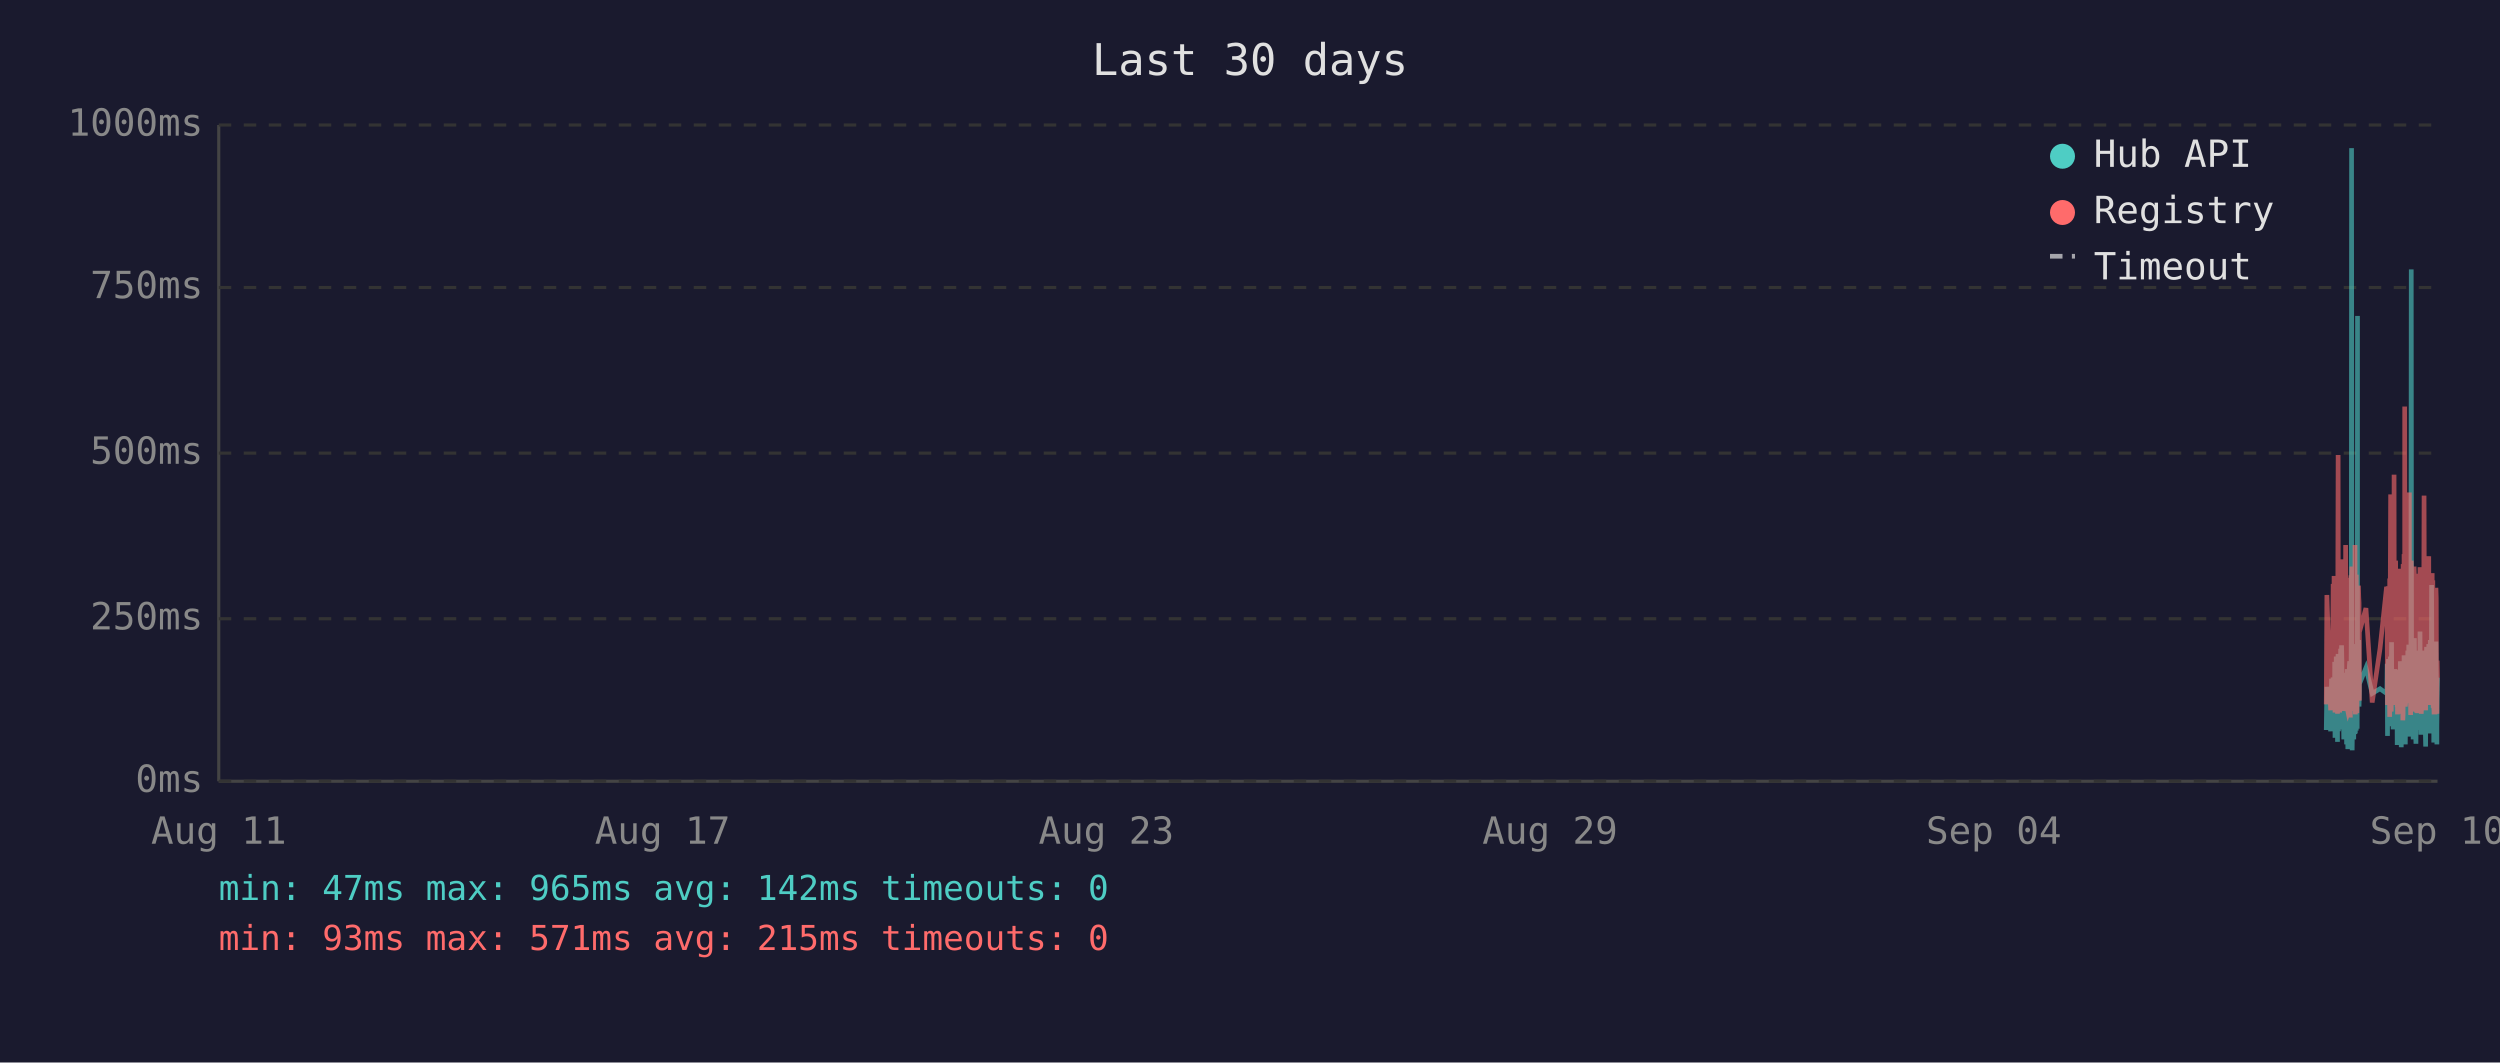
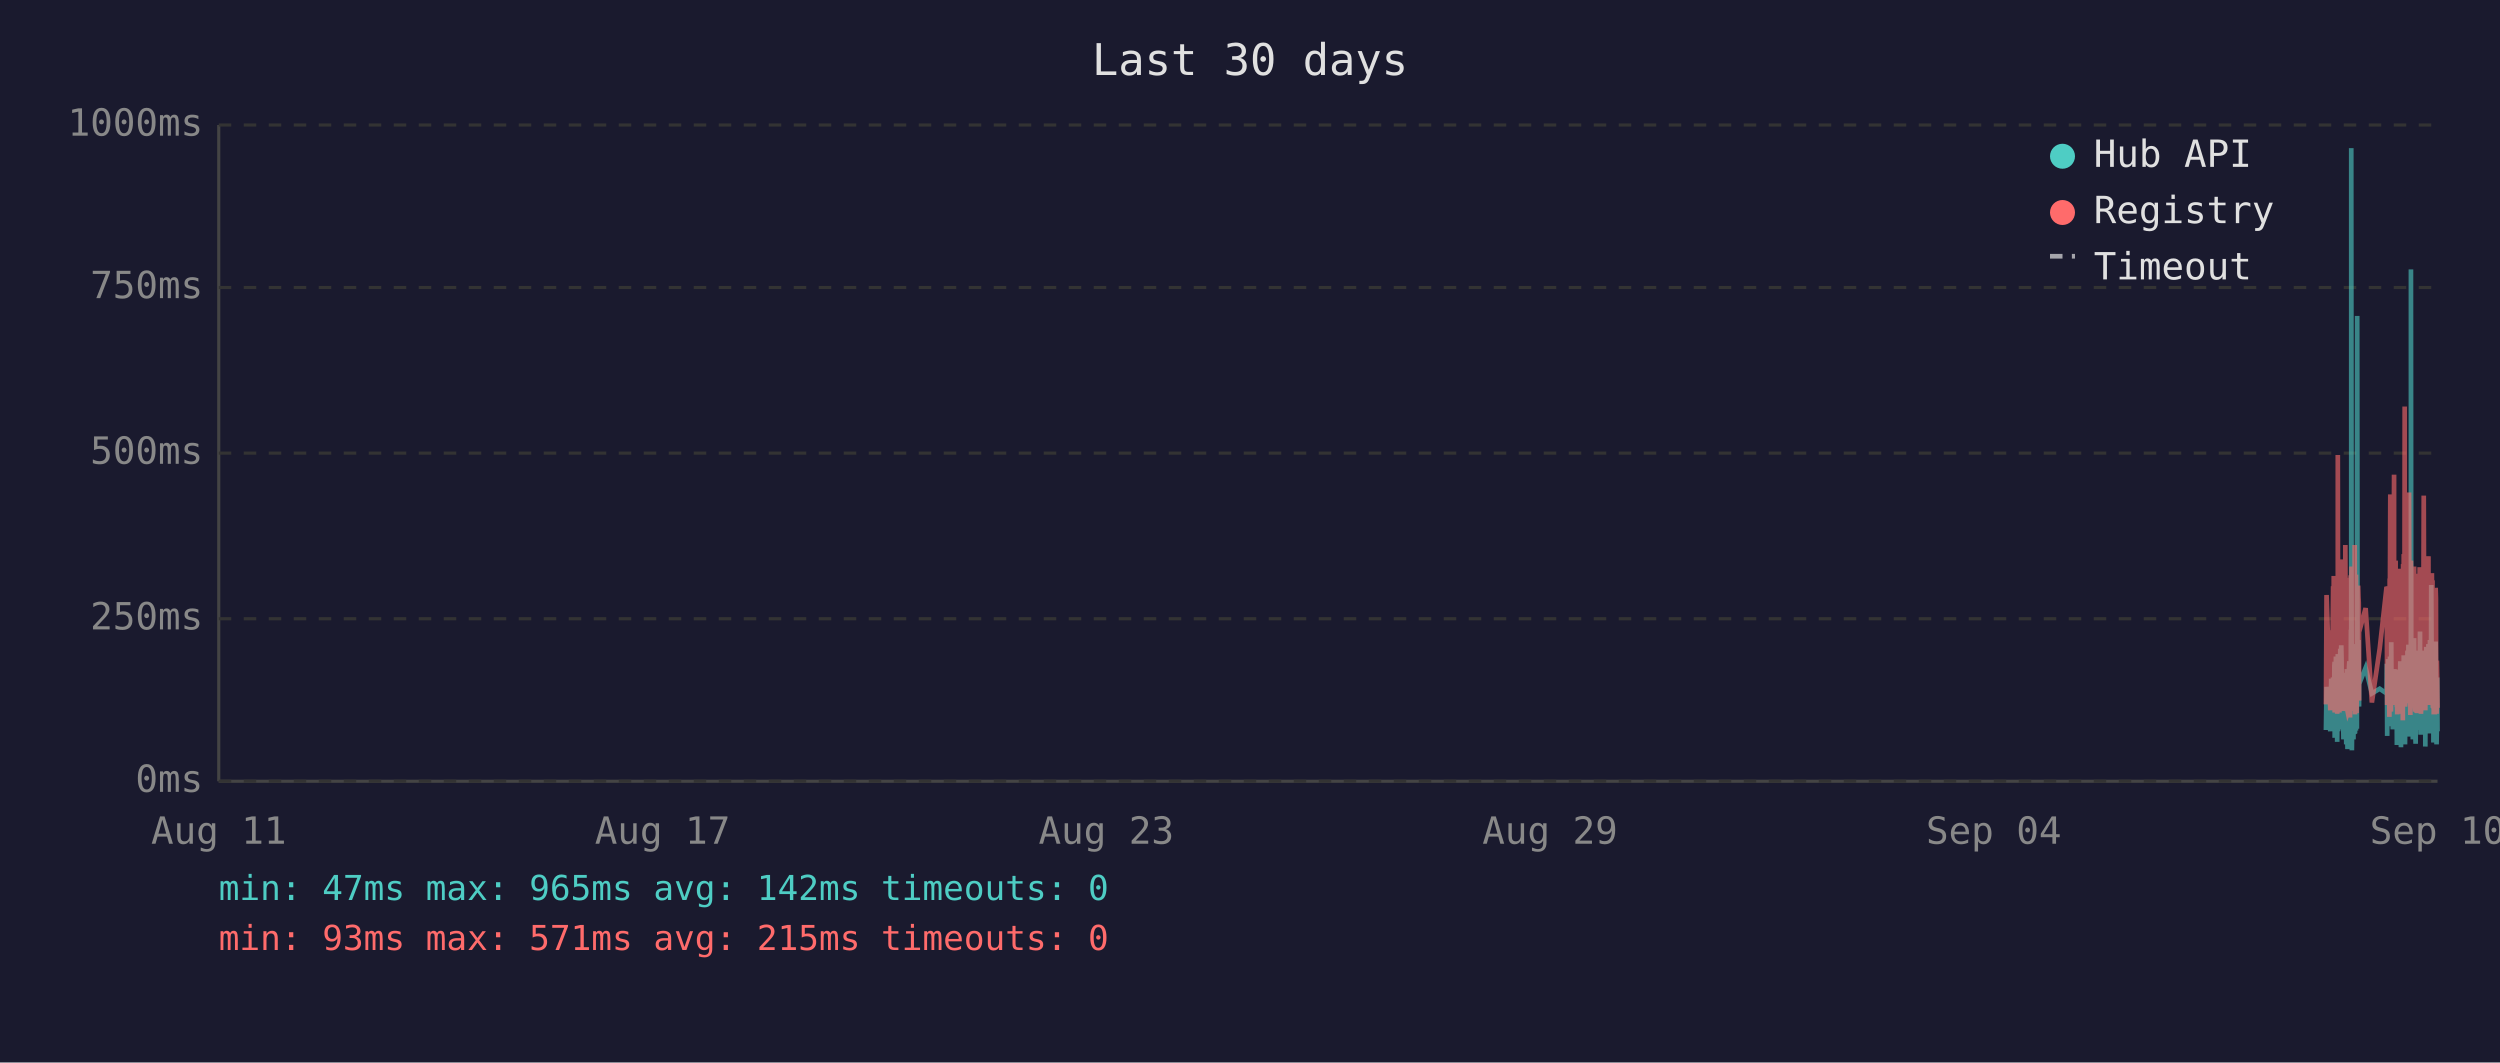
<svg xmlns="http://www.w3.org/2000/svg" viewBox="0 0 800 340" font-family="monospace" font-size="12">
  <rect width="800" height="340" fill="#1a1a2e" />
  <text x="400" y="24" fill="#e0e0e0" font-size="14" text-anchor="middle">Last 30 days</text>
  <line x1="70" y1="40" x2="70" y2="250" stroke="#444" stroke-width="1" />
  <line x1="70" y1="250" x2="780" y2="250" stroke="#444" stroke-width="1" />
  <line x1="70" y1="250" x2="780" y2="250" stroke="#333" stroke-width="1" stroke-dasharray="4" />
  <text x="65" y="250" fill="#888" text-anchor="end" dominant-baseline="middle">0ms</text>
  <line x1="70" y1="198" x2="780" y2="198" stroke="#333" stroke-width="1" stroke-dasharray="4" />
  <text x="65" y="198" fill="#888" text-anchor="end" dominant-baseline="middle">250ms</text>
  <line x1="70" y1="145" x2="780" y2="145" stroke="#333" stroke-width="1" stroke-dasharray="4" />
  <text x="65" y="145" fill="#888" text-anchor="end" dominant-baseline="middle">500ms</text>
  <line x1="70" y1="92" x2="780" y2="92" stroke="#333" stroke-width="1" stroke-dasharray="4" />
  <text x="65" y="92" fill="#888" text-anchor="end" dominant-baseline="middle">750ms</text>
  <line x1="70" y1="40" x2="780" y2="40" stroke="#333" stroke-width="1" stroke-dasharray="4" />
  <text x="65" y="40" fill="#888" text-anchor="end" dominant-baseline="middle">1000ms</text>
  <text x="70" y="270" fill="#888" text-anchor="middle">Aug 11</text>
  <text x="212" y="270" fill="#888" text-anchor="middle">Aug 17</text>
  <text x="354" y="270" fill="#888" text-anchor="middle">Aug 23</text>
  <text x="496" y="270" fill="#888" text-anchor="middle">Aug 29</text>
  <text x="638" y="270" fill="#888" text-anchor="middle">Sep 04</text>
  <text x="780" y="270" fill="#888" text-anchor="middle">Sep 10</text>
-   <polyline points="744.4,233.6 744.6,219.8 745.8,234.0 746.1,217.2 746.3,223.3 746.6,216.8 746.7,222.3 746.8,224.2 746.9,225.0 747.0,233.6 747.1,213.0 747.1,211.8 747.2,236.1 747.2,235.1 747.3,223.8 747.4,221.2 747.5,222.3 747.6,210.1 747.6,223.3 747.7,234.7 747.8,220.6 747.9,218.9 748.0,237.4 748.0,223.1 748.1,210.9 748.2,209.3 748.3,234.0 748.4,217.0 748.5,214.3 748.5,230.9 748.6,233.4 748.7,220.6 748.7,221.2 748.8,220.6 748.9,215.8 749.0,207.6 749.0,216.6 749.1,213.9 749.2,218.9 749.3,206.5 749.4,211.4 749.5,228.4 749.5,226.1 749.6,220.2 749.7,221.2 749.8,221.9 749.9,228.8 750.0,236.6 750.0,221.9 750.1,215.3 750.2,231.1 750.3,221.9 750.4,221.2 750.5,218.7 750.5,234.7 750.6,221.2 750.7,218.1 750.8,223.1 750.9,238.2 751.0,220.8 751.0,224.8 751.1,214.1 751.2,232.6 751.3,239.7 751.4,237.6 751.5,232.6 751.5,219.1 751.6,219.8 751.7,217.2 751.8,213.2 751.9,211.6 751.9,220.2 752.0,216.6 752.1,222.5 752.1,234.7 752.2,229.4 752.3,225.6 752.4,201.5 752.4,223.8 752.5,47.4 752.6,196.0 752.7,240.1 752.8,231.1 752.9,221.0 752.9,225.0 753.0,217.9 753.1,212.8 753.2,236.6 753.3,222.7 753.4,222.9 753.4,221.0 753.5,234.9 753.6,209.0 753.7,234.7 753.8,213.5 753.9,206.1 754.0,233.8 754.0,220.2 754.1,230.7 754.2,223.8 754.3,233.2 754.4,101.1 754.4,207.2 754.5,217.9 754.6,218.9 754.7,224.4 754.8,204.8 754.9,216.6 754.9,226.1 755.0,221.2 755.0,218.9 757.1,213.7 759.1,221.9 761.6,220.4 763.7,221.9 763.8,221.0 763.9,212.4 764.0,235.5 764.1,214.1 764.2,215.3 764.2,214.3 764.3,210.9 764.4,219.5 764.5,221.0 764.6,222.9 764.7,232.4 764.7,217.4 764.8,231.1 764.9,210.1 765.0,216.0 765.1,232.2 765.2,226.1 765.2,216.2 765.3,205.5 765.4,230.3 765.5,217.4 765.6,224.4 765.6,232.2 765.7,215.8 765.8,233.4 765.9,214.5 766.1,219.3 766.1,221.9 766.2,227.3 766.3,214.1 766.4,222.9 766.5,215.6 766.6,218.3 766.6,220.0 766.7,215.1 766.8,230.1 766.9,214.3 767.0,215.8 767.1,238.4 767.1,223.8 767.2,238.0 767.3,222.1 767.4,222.1 767.5,230.5 767.6,220.2 767.6,216.8 767.7,225.6 767.8,236.1 767.9,221.9 768.0,216.8 768.1,220.6 768.1,211.6 768.2,216.6 768.3,233.8 768.4,239.1 768.5,234.9 768.5,227.3 768.6,229.4 768.7,211.6 768.8,215.1 768.9,215.8 768.9,236.1 769.0,235.3 769.0,221.7 769.1,216.8 769.2,233.8 769.3,209.7 769.4,223.8 769.5,222.7 769.5,216.6 769.6,229.4 769.7,238.2 769.8,229.6 769.9,220.4 770.0,214.5 770.0,220.4 770.1,229.8 770.2,221.2 770.3,219.3 770.4,217.4 770.5,208.2 770.5,218.5 770.6,208.2 770.7,218.9 770.8,206.3 770.9,235.7 771.0,212.2 771.0,213.9 771.1,219.8 771.2,218.7 771.3,233.0 771.4,219.3 771.5,226.1 771.5,197.1 771.6,86.2 771.7,216.0 771.8,233.8 771.9,208.2 772.0,213.0 772.0,210.3 772.1,223.3 772.2,236.6 772.3,217.9 772.4,205.9 772.5,216.4 772.5,216.4 772.6,204.2 772.7,216.4 772.8,219.8 772.8,213.7 772.9,231.7 772.9,223.1 773.0,234.9 773.1,238.0 773.2,228.2 773.3,231.5 773.4,222.1 773.4,222.1 773.5,233.6 773.6,219.5 773.7,208.2 773.8,225.8 773.9,212.8 773.9,221.0 774.0,233.2 774.1,224.4 774.2,231.5 774.3,216.0 774.4,218.9 774.4,202.1 774.5,224.6 774.6,217.7 774.7,235.1 774.8,222.9 774.9,226.1 774.9,221.4 775.0,219.8 775.1,211.4 775.2,212.2 775.3,220.8 775.4,208.2 775.4,221.4 775.5,222.5 775.6,214.9 775.7,220.2 775.8,209.0 775.9,219.5 775.9,220.2 776.0,215.3 776.1,218.7 776.1,233.4 776.2,238.9 776.3,210.9 776.3,223.5 776.4,213.2 776.5,207.0 776.6,219.5 776.7,216.4 776.8,223.3 776.8,224.2 776.9,215.3 777.0,210.9 777.1,221.0 777.2,206.1 777.3,233.0 777.3,220.4 777.4,210.7 777.5,220.2 777.6,234.7 777.7,204.8 777.8,219.1 777.8,228.6 777.9,214.3 778.0,222.3 778.1,187.2 778.2,208.6 778.3,221.2 778.3,207.4 778.4,220.6 778.5,221.4 778.6,228.4 778.7,223.5 778.8,226.5 778.8,237.6 778.8,221.4 778.9,234.2 779.0,220.8 779.1,214.9 779.2,234.5 779.3,217.0 779.3,227.1 779.4,221.7 779.5,205.3 779.6,215.6 779.7,226.5 779.8,238.2 779.8,232.6 779.9,223.3 780.0,216.8" fill="none" stroke="#4ecdc4" stroke-width="1.5" opacity="0.6" />
-   <polyline points="744.4,225.4 744.6,190.4 745.8,227.3 746.1,201.7 746.3,226.5 746.6,187.6 746.7,187.6 746.8,215.8 746.9,184.3 747.0,224.6 747.1,206.3 747.1,192.5 747.2,228.0 747.2,225.8 747.3,209.0 747.4,204.0 747.5,209.0 747.6,196.2 747.6,224.4 747.7,225.8 747.8,206.1 747.9,204.2 748.0,228.4 748.0,222.3 748.1,186.0 748.2,145.6 748.3,226.3 748.4,215.1 748.5,226.3 748.5,224.2 748.6,226.5 748.7,228.0 748.7,228.0 748.8,206.5 748.9,198.1 749.0,181.3 749.0,193.1 749.1,199.4 749.2,181.1 749.3,201.1 749.4,196.7 749.5,223.5 749.5,214.9 749.6,179.0 749.7,185.3 749.8,227.5 749.9,225.8 750.0,226.7 750.0,185.7 750.1,209.5 750.2,224.4 750.3,184.9 750.4,184.5 750.5,206.3 750.5,225.0 750.6,174.4 750.7,200.7 750.8,185.3 750.9,226.5 751.0,186.4 751.0,222.7 751.1,190.8 751.2,216.6 751.3,227.5 751.4,228.0 751.5,227.7 751.5,186.6 751.6,210.5 751.7,200.2 751.8,200.4 751.9,198.1 751.9,206.1 752.0,190.4 752.1,184.9 752.1,229.6 752.2,217.7 752.3,184.1 752.4,188.3 752.4,216.6 752.5,187.8 752.6,181.3 752.7,227.5 752.8,225.6 752.9,207.4 752.9,226.5 753.0,201.3 753.1,193.9 753.2,226.9 753.3,184.1 753.4,209.0 753.4,185.5 753.5,225.8 753.6,174.4 753.7,228.6 753.8,192.7 753.9,197.5 754.0,224.0 754.0,183.9 754.1,225.0 754.2,228.2 754.3,216.0 754.4,209.9 754.4,192.2 754.5,193.3 754.6,221.7 754.7,187.4 754.8,191.0 754.9,192.9 754.9,217.2 755.0,224.2 755.0,202.3 757.1,194.6 759.1,224.8 761.6,207.6 763.7,187.8 763.8,188.7 763.9,201.7 764.0,225.6 764.1,191.0 764.2,187.6 764.2,190.8 764.3,190.6 764.4,208.8 764.5,210.5 764.6,216.0 764.7,229.4 764.7,185.1 764.8,218.7 764.9,182.8 765.0,158.2 765.1,221.7 765.2,227.7 765.2,191.8 765.3,178.8 765.4,225.4 765.5,203.0 765.6,219.5 765.6,219.3 765.7,205.3 765.8,225.6 765.9,182.0 766.1,181.3 766.1,151.9 766.2,218.5 766.3,189.1 766.4,208.0 766.5,207.4 766.6,210.1 766.6,179.4 766.7,202.1 766.8,224.2 766.9,194.3 767.0,189.9 767.1,226.3 767.1,196.4 767.2,228.6 767.3,206.5 767.4,217.4 767.5,224.4 767.6,182.0 767.6,191.4 767.7,228.4 767.8,225.4 767.9,225.2 768.0,187.6 768.1,184.7 768.1,196.7 768.2,204.0 768.3,223.8 768.4,224.4 768.5,226.9 768.5,215.6 768.6,216.8 768.7,210.1 768.8,208.2 768.9,205.9 768.9,230.5 769.0,228.4 769.0,180.5 769.1,186.4 769.2,223.8 769.3,177.3 769.4,184.7 769.5,225.8 769.5,130.1 769.6,217.2 769.7,226.1 769.8,224.8 769.9,181.8 770.0,190.8 770.0,201.7 770.1,225.0 770.2,221.0 770.3,183.4 770.4,192.7 770.5,199.2 770.5,184.9 770.6,182.2 770.7,183.9 770.8,178.4 770.9,224.2 771.0,157.6 771.0,197.7 771.1,208.6 771.2,184.5 771.3,214.1 771.4,228.8 771.5,206.5 771.5,194.6 771.6,179.4 771.7,186.6 771.8,221.9 771.9,214.1 772.0,203.6 772.0,197.3 772.1,208.8 772.2,225.2 772.3,190.6 772.4,194.6 772.5,189.5 772.5,181.3 772.6,184.5 772.7,191.4 772.8,188.1 772.8,192.7 772.9,226.1 772.9,227.7 773.0,225.0 773.1,223.5 773.2,215.3 773.3,228.0 773.4,215.1 773.4,184.5 773.5,215.3 773.6,228.2 773.7,197.3 773.8,184.3 773.9,224.4 773.9,183.6 774.0,225.6 774.1,185.3 774.2,224.8 774.3,226.3 774.4,181.5 774.4,190.8 774.5,213.5 774.6,189.7 774.7,225.0 774.8,228.4 774.9,226.3 774.9,217.7 775.0,203.4 775.1,199.6 775.2,194.8 775.3,185.3 775.4,199.4 775.4,188.9 775.5,215.1 775.6,190.6 775.7,158.6 775.8,192.7 775.9,187.8 775.9,207.8 776.0,195.0 776.1,184.1 776.1,216.0 776.2,227.3 776.3,183.6 776.3,223.8 776.4,194.3 776.5,182.8 776.6,185.1 776.7,202.3 776.8,204.4 776.8,220.6 776.9,189.3 777.0,207.8 777.1,181.3 777.2,178.0 777.3,223.3 777.3,183.4 777.4,191.6 777.5,204.0 777.6,225.6 777.7,195.8 777.8,210.1 777.8,222.9 777.9,189.1 778.0,207.0 778.1,191.2 778.2,197.5 778.3,183.4 778.3,197.9 778.4,193.5 778.5,185.7 778.6,226.5 778.7,225.4 778.8,210.9 778.8,226.7 778.8,225.2 778.9,228.6 779.0,210.1 779.1,193.1 779.2,228.6 779.3,214.7 779.3,214.9 779.4,214.5 779.5,188.1 779.6,191.4 779.7,226.3 779.8,228.4 779.8,223.8 779.9,211.4 780.0,216.8" fill="none" stroke="#ff6b6b" stroke-width="1.5" opacity="0.6" />
+   <polyline points="744.3,233.6 744.5,219.8 745.7,234.0 746.0,217.2 746.2,223.3 746.6,216.8 746.6,222.3 746.7,224.2 746.8,225.0 746.9,233.6 747.0,213.0 747.1,211.8 747.1,236.1 747.1,235.1 747.2,223.8 747.3,221.2 747.4,222.3 747.5,210.1 747.6,223.3 747.6,234.7 747.7,220.6 747.8,218.9 747.9,237.4 748.0,223.1 748.1,210.9 748.1,209.3 748.2,234.0 748.3,217.0 748.4,214.3 748.5,230.9 748.5,233.4 748.6,220.6 748.6,221.2 748.7,220.6 748.8,215.8 748.9,207.6 749.0,216.6 749.0,213.9 749.1,218.9 749.2,206.5 749.3,211.4 749.4,228.4 749.5,226.1 749.6,220.2 749.6,221.2 749.7,221.9 749.8,228.8 749.9,236.6 750.0,221.9 750.0,215.3 750.1,231.1 750.2,221.9 750.3,221.2 750.4,218.7 750.5,234.7 750.5,221.2 750.6,218.1 750.7,223.1 750.8,238.2 750.9,220.8 751.0,224.8 751.0,214.1 751.1,232.6 751.2,239.7 751.3,237.6 751.4,232.6 751.5,219.1 751.5,219.8 751.6,217.2 751.7,213.2 751.8,211.6 751.9,220.2 752.0,216.6 752.0,222.5 752.0,234.7 752.1,229.4 752.2,225.6 752.3,201.5 752.4,223.8 752.4,47.4 752.5,196.0 752.6,240.1 752.7,231.1 752.8,221.0 752.9,225.0 752.9,217.9 753.0,212.8 753.1,236.6 753.2,222.7 753.3,222.9 753.4,221.0 753.4,234.9 753.5,209.0 753.6,234.7 753.7,213.5 753.8,206.1 753.9,233.8 753.9,220.2 754.0,230.7 754.1,223.8 754.2,233.2 754.3,101.1 754.4,207.2 754.4,217.9 754.5,218.9 754.6,224.4 754.7,204.8 754.8,216.6 754.9,226.1 754.9,221.2 754.9,218.9 757.0,213.7 759.0,221.9 761.5,220.4 763.7,221.9 763.7,221.0 763.8,212.4 763.9,235.5 764.0,214.1 764.1,215.3 764.2,214.3 764.2,210.9 764.3,219.5 764.4,221.0 764.5,222.9 764.6,232.4 764.7,217.4 764.7,231.1 764.8,210.1 764.9,216.0 765.0,232.2 765.1,226.1 765.2,216.2 765.2,205.5 765.3,230.3 765.4,217.4 765.5,224.4 765.6,232.2 765.6,215.8 765.7,233.4 765.8,214.5 766.0,219.3 766.1,221.9 766.1,227.3 766.2,214.1 766.3,222.9 766.4,215.6 766.5,218.3 766.6,220.0 766.6,215.1 766.7,230.1 766.8,214.3 766.9,215.8 767.0,238.4 767.1,223.8 767.1,238.0 767.2,222.1 767.3,222.1 767.4,230.5 767.5,220.2 767.6,216.8 767.6,225.6 767.7,236.1 767.8,221.9 767.9,216.8 768.0,220.6 768.1,211.6 768.1,216.6 768.2,233.8 768.3,239.1 768.4,234.9 768.5,227.3 768.6,229.4 768.6,211.6 768.7,215.1 768.8,215.8 768.9,236.1 768.9,235.3 769.0,221.7 769.0,216.8 769.1,233.8 769.2,209.7 769.3,223.8 769.4,222.7 769.5,216.6 769.5,229.4 769.6,238.2 769.7,229.6 769.8,220.4 769.9,214.5 770.0,220.4 770.0,229.8 770.1,221.2 770.2,219.3 770.3,217.4 770.4,208.2 770.5,218.5 770.5,208.2 770.6,218.9 770.7,206.3 770.8,235.7 770.9,212.2 771.0,213.9 771.0,219.8 771.1,218.7 771.2,233.0 771.3,219.3 771.4,226.1 771.5,197.1 771.5,86.2 771.6,216.0 771.7,233.8 771.8,208.2 771.9,213.0 772.0,210.3 772.0,223.3 772.1,236.6 772.2,217.9 772.3,205.9 772.4,216.4 772.5,216.4 772.5,204.2 772.6,216.4 772.7,219.8 772.7,213.7 772.8,231.7 772.9,223.1 772.9,234.9 773.0,238.0 773.1,228.2 773.2,231.5 773.3,222.1 773.4,222.1 773.4,233.6 773.5,219.5 773.6,208.2 773.7,225.8 773.8,212.8 773.9,221.0 773.9,233.2 774.0,224.4 774.1,231.5 774.2,216.0 774.3,218.9 774.4,202.1 774.4,224.6 774.5,217.7 774.6,235.1 774.7,222.9 774.8,226.1 774.9,221.4 774.9,219.8 775.0,211.4 775.1,212.2 775.2,220.8 775.3,208.2 775.4,221.4 775.4,222.5 775.5,214.9 775.6,220.2 775.7,209.0 775.8,219.5 775.9,220.2 775.9,215.3 776.0,218.7 776.1,233.4 776.1,238.9 776.2,210.9 776.3,223.5 776.4,213.2 776.4,207.0 776.5,219.5 776.6,216.4 776.7,223.3 776.8,224.2 776.8,215.3 776.9,210.9 777.0,221.0 777.1,206.1 777.2,233.0 777.3,220.4 777.3,210.7 777.4,220.2 777.5,234.7 777.6,204.8 777.7,219.1 777.8,228.6 777.8,214.3 777.9,222.3 778.0,187.2 778.1,208.6 778.2,221.2 778.3,207.4 778.3,220.6 778.4,221.4 778.5,228.4 778.6,223.5 778.7,226.5 778.7,237.6 778.8,221.4 778.8,234.2 778.9,220.8 779.0,214.9 779.1,234.5 779.2,217.0 779.3,227.1 779.3,221.7 779.4,205.3 779.5,215.6 779.6,226.5 779.7,238.2 779.8,232.6 779.8,223.3 779.9,216.8 780.0,234.0" fill="none" stroke="#4ecdc4" stroke-width="1.5" opacity="0.6" />
+   <polyline points="744.3,225.4 744.5,190.4 745.7,227.3 746.0,201.7 746.2,226.5 746.6,187.6 746.6,187.6 746.7,215.8 746.8,184.3 746.9,224.6 747.0,206.3 747.1,192.5 747.1,228.0 747.1,225.8 747.2,209.0 747.3,204.0 747.4,209.0 747.5,196.2 747.6,224.4 747.6,225.8 747.7,206.1 747.8,204.2 747.9,228.4 748.0,222.3 748.1,186.0 748.1,145.6 748.2,226.3 748.3,215.1 748.4,226.3 748.5,224.2 748.5,226.5 748.6,228.0 748.6,228.0 748.7,206.5 748.8,198.1 748.9,181.3 749.0,193.1 749.0,199.4 749.1,181.1 749.2,201.1 749.3,196.7 749.4,223.5 749.5,214.9 749.6,179.0 749.6,185.3 749.7,227.5 749.8,225.8 749.9,226.7 750.0,185.7 750.0,209.5 750.1,224.4 750.2,184.9 750.3,184.5 750.4,206.3 750.5,225.0 750.5,174.4 750.6,200.7 750.7,185.3 750.8,226.5 750.9,186.4 751.0,222.7 751.0,190.8 751.1,216.6 751.2,227.5 751.3,228.0 751.4,227.7 751.5,186.6 751.5,210.5 751.6,200.2 751.7,200.4 751.8,198.1 751.9,206.1 752.0,190.4 752.0,184.9 752.0,229.6 752.1,217.7 752.2,184.1 752.3,188.3 752.4,216.6 752.4,187.8 752.5,181.3 752.6,227.5 752.7,225.6 752.8,207.4 752.9,226.5 752.9,201.3 753.0,193.9 753.1,226.9 753.2,184.1 753.3,209.0 753.4,185.5 753.4,225.8 753.5,174.4 753.6,228.6 753.7,192.7 753.8,197.5 753.9,224.0 753.9,183.9 754.0,225.0 754.1,228.2 754.2,216.0 754.3,209.9 754.4,192.2 754.4,193.3 754.5,221.7 754.6,187.4 754.7,191.0 754.8,192.9 754.9,217.2 754.9,224.2 754.9,202.3 757.0,194.6 759.0,224.8 761.5,207.6 763.7,187.8 763.7,188.7 763.8,201.7 763.9,225.6 764.0,191.0 764.1,187.6 764.2,190.8 764.2,190.6 764.3,208.8 764.4,210.5 764.5,216.0 764.6,229.4 764.7,185.1 764.7,218.7 764.8,182.8 764.9,158.2 765.0,221.7 765.1,227.7 765.2,191.8 765.2,178.8 765.3,225.4 765.4,203.0 765.5,219.5 765.6,219.3 765.6,205.3 765.7,225.6 765.8,182.0 766.0,181.3 766.1,151.9 766.1,218.5 766.2,189.1 766.3,208.0 766.4,207.4 766.5,210.1 766.6,179.4 766.6,202.1 766.7,224.2 766.8,194.3 766.9,189.9 767.0,226.3 767.1,196.4 767.1,228.6 767.2,206.5 767.3,217.4 767.4,224.4 767.5,182.0 767.6,191.4 767.6,228.4 767.7,225.4 767.8,225.2 767.9,187.6 768.0,184.7 768.1,196.7 768.1,204.0 768.2,223.8 768.3,224.4 768.4,226.9 768.5,215.6 768.6,216.8 768.6,210.1 768.7,208.2 768.8,205.9 768.9,230.5 768.9,228.4 769.0,180.5 769.0,186.4 769.1,223.8 769.2,177.3 769.3,184.7 769.4,225.8 769.5,130.1 769.5,217.2 769.6,226.1 769.7,224.8 769.8,181.8 769.9,190.8 770.0,201.7 770.0,225.0 770.1,221.0 770.2,183.4 770.3,192.7 770.4,199.2 770.5,184.9 770.5,182.2 770.6,183.9 770.7,178.4 770.8,224.2 770.9,157.6 771.0,197.7 771.0,208.6 771.1,184.5 771.2,214.1 771.3,228.8 771.4,206.5 771.5,194.6 771.5,179.4 771.6,186.6 771.7,221.9 771.8,214.1 771.9,203.6 772.0,197.3 772.0,208.8 772.1,225.2 772.2,190.6 772.3,194.6 772.4,189.5 772.5,181.3 772.5,184.5 772.6,191.4 772.7,188.1 772.7,192.7 772.8,226.1 772.9,227.7 772.9,225.0 773.0,223.5 773.1,215.3 773.2,228.0 773.3,215.1 773.4,184.5 773.4,215.3 773.5,228.2 773.6,197.3 773.7,184.3 773.8,224.4 773.9,183.6 773.9,225.6 774.0,185.3 774.1,224.8 774.2,226.3 774.3,181.5 774.4,190.8 774.4,213.5 774.5,189.7 774.6,225.0 774.7,228.4 774.8,226.3 774.9,217.7 774.9,203.4 775.0,199.6 775.1,194.8 775.2,185.3 775.3,199.4 775.4,188.9 775.4,215.1 775.5,190.6 775.6,158.6 775.7,192.7 775.8,187.8 775.9,207.8 775.9,195.0 776.0,184.1 776.1,216.0 776.1,227.3 776.2,183.6 776.3,223.8 776.4,194.3 776.4,182.8 776.5,185.1 776.6,202.3 776.7,204.4 776.8,220.6 776.8,189.3 776.9,207.8 777.0,181.3 777.1,178.0 777.2,223.3 777.3,183.4 777.3,191.6 777.4,204.0 777.5,225.6 777.6,195.8 777.7,210.1 777.8,222.9 777.8,189.1 777.9,207.0 778.0,191.2 778.1,197.5 778.2,183.4 778.3,197.9 778.3,193.5 778.4,185.7 778.5,226.5 778.6,225.4 778.7,210.9 778.7,226.7 778.8,225.2 778.8,228.6 778.9,210.1 779.0,193.1 779.1,228.6 779.2,214.7 779.3,214.9 779.3,214.5 779.4,188.1 779.5,191.4 779.6,226.3 779.7,228.4 779.8,223.8 779.8,211.4 779.9,216.8 780.0,226.5" fill="none" stroke="#ff6b6b" stroke-width="1.5" opacity="0.6" />
  <circle cx="660" cy="50" r="4" fill="#4ecdc4" />
  <text x="670" y="50" fill="#e0e0e0" dominant-baseline="middle">Hub API</text>
  <circle cx="660" cy="68" r="4" fill="#ff6b6b" />
  <text x="670" y="68" fill="#e0e0e0" dominant-baseline="middle">Registry</text>
  <line x1="656" y1="82" x2="664" y2="82" stroke="#e0e0e0" stroke-width="1.5" stroke-dasharray="4,3" opacity="0.7" />
  <text x="670" y="86" fill="#e0e0e0" dominant-baseline="middle">Timeout</text>
  <text x="70" y="288" fill="#4ecdc4" font-size="11">min: 47ms  max: 965ms  avg: 142ms  timeouts: 0</text>
  <text x="70" y="304" fill="#ff6b6b" font-size="11">min: 93ms  max: 571ms  avg: 215ms  timeouts: 0</text>
</svg>
